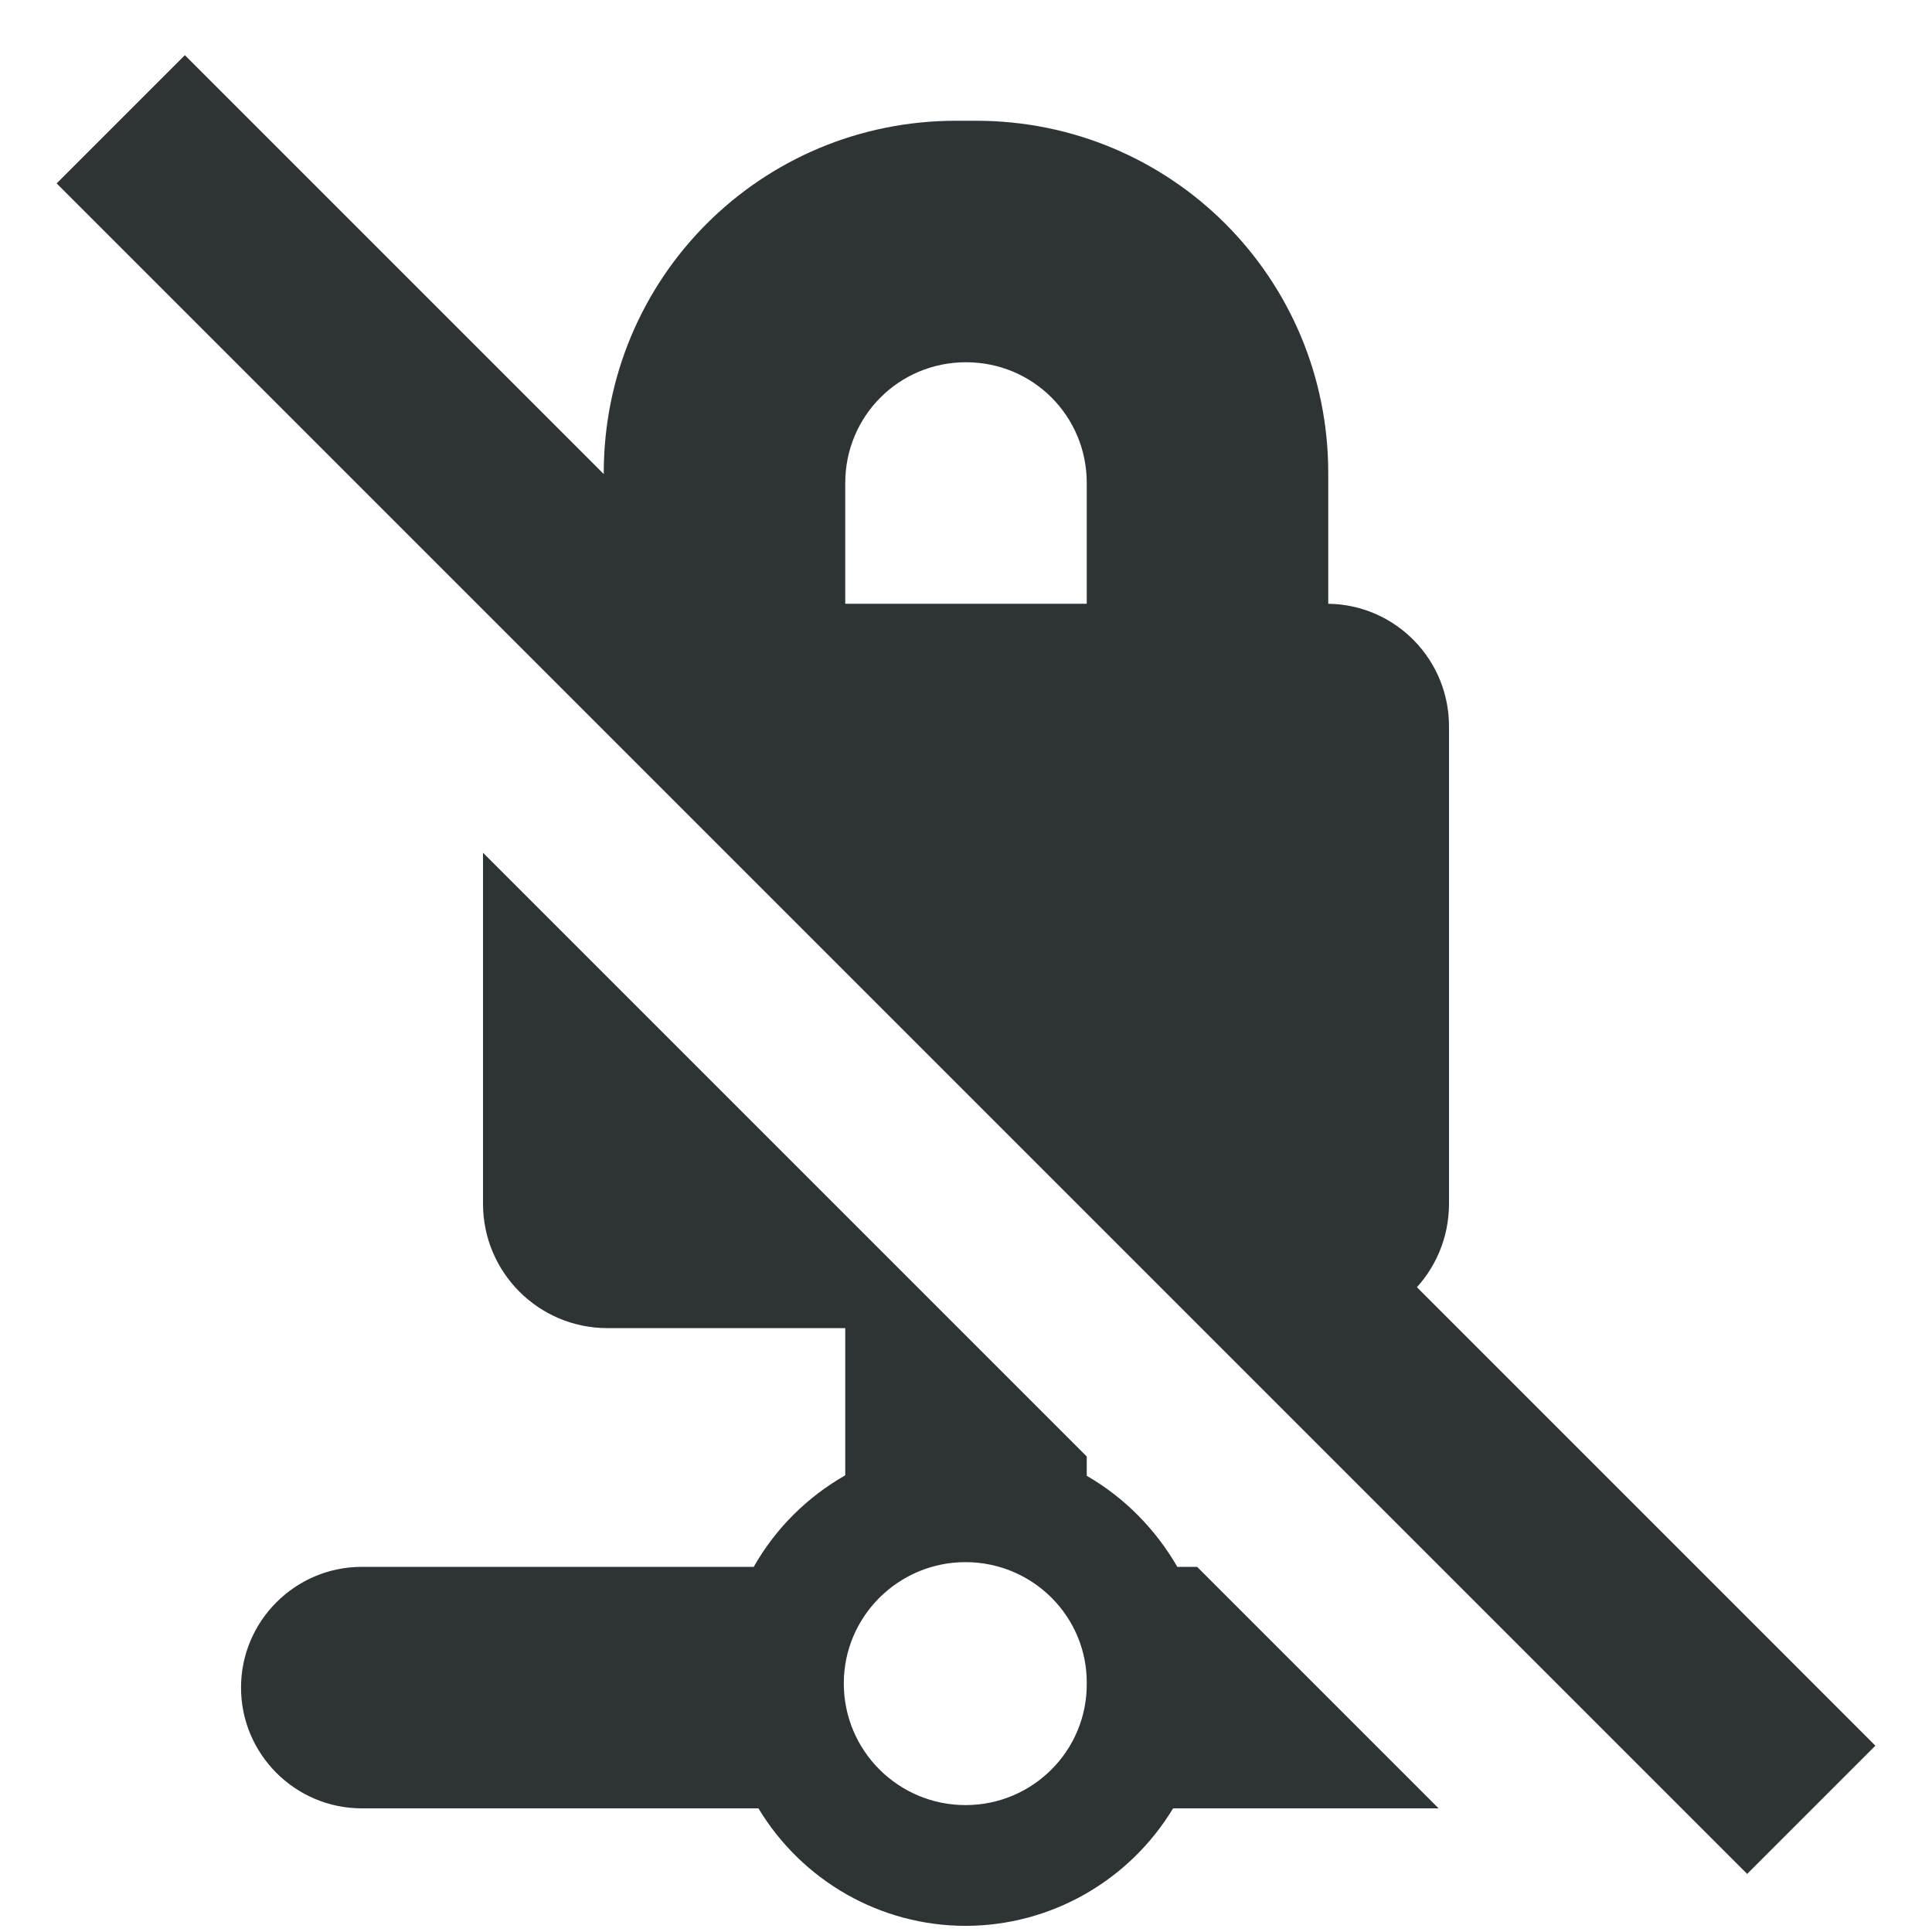
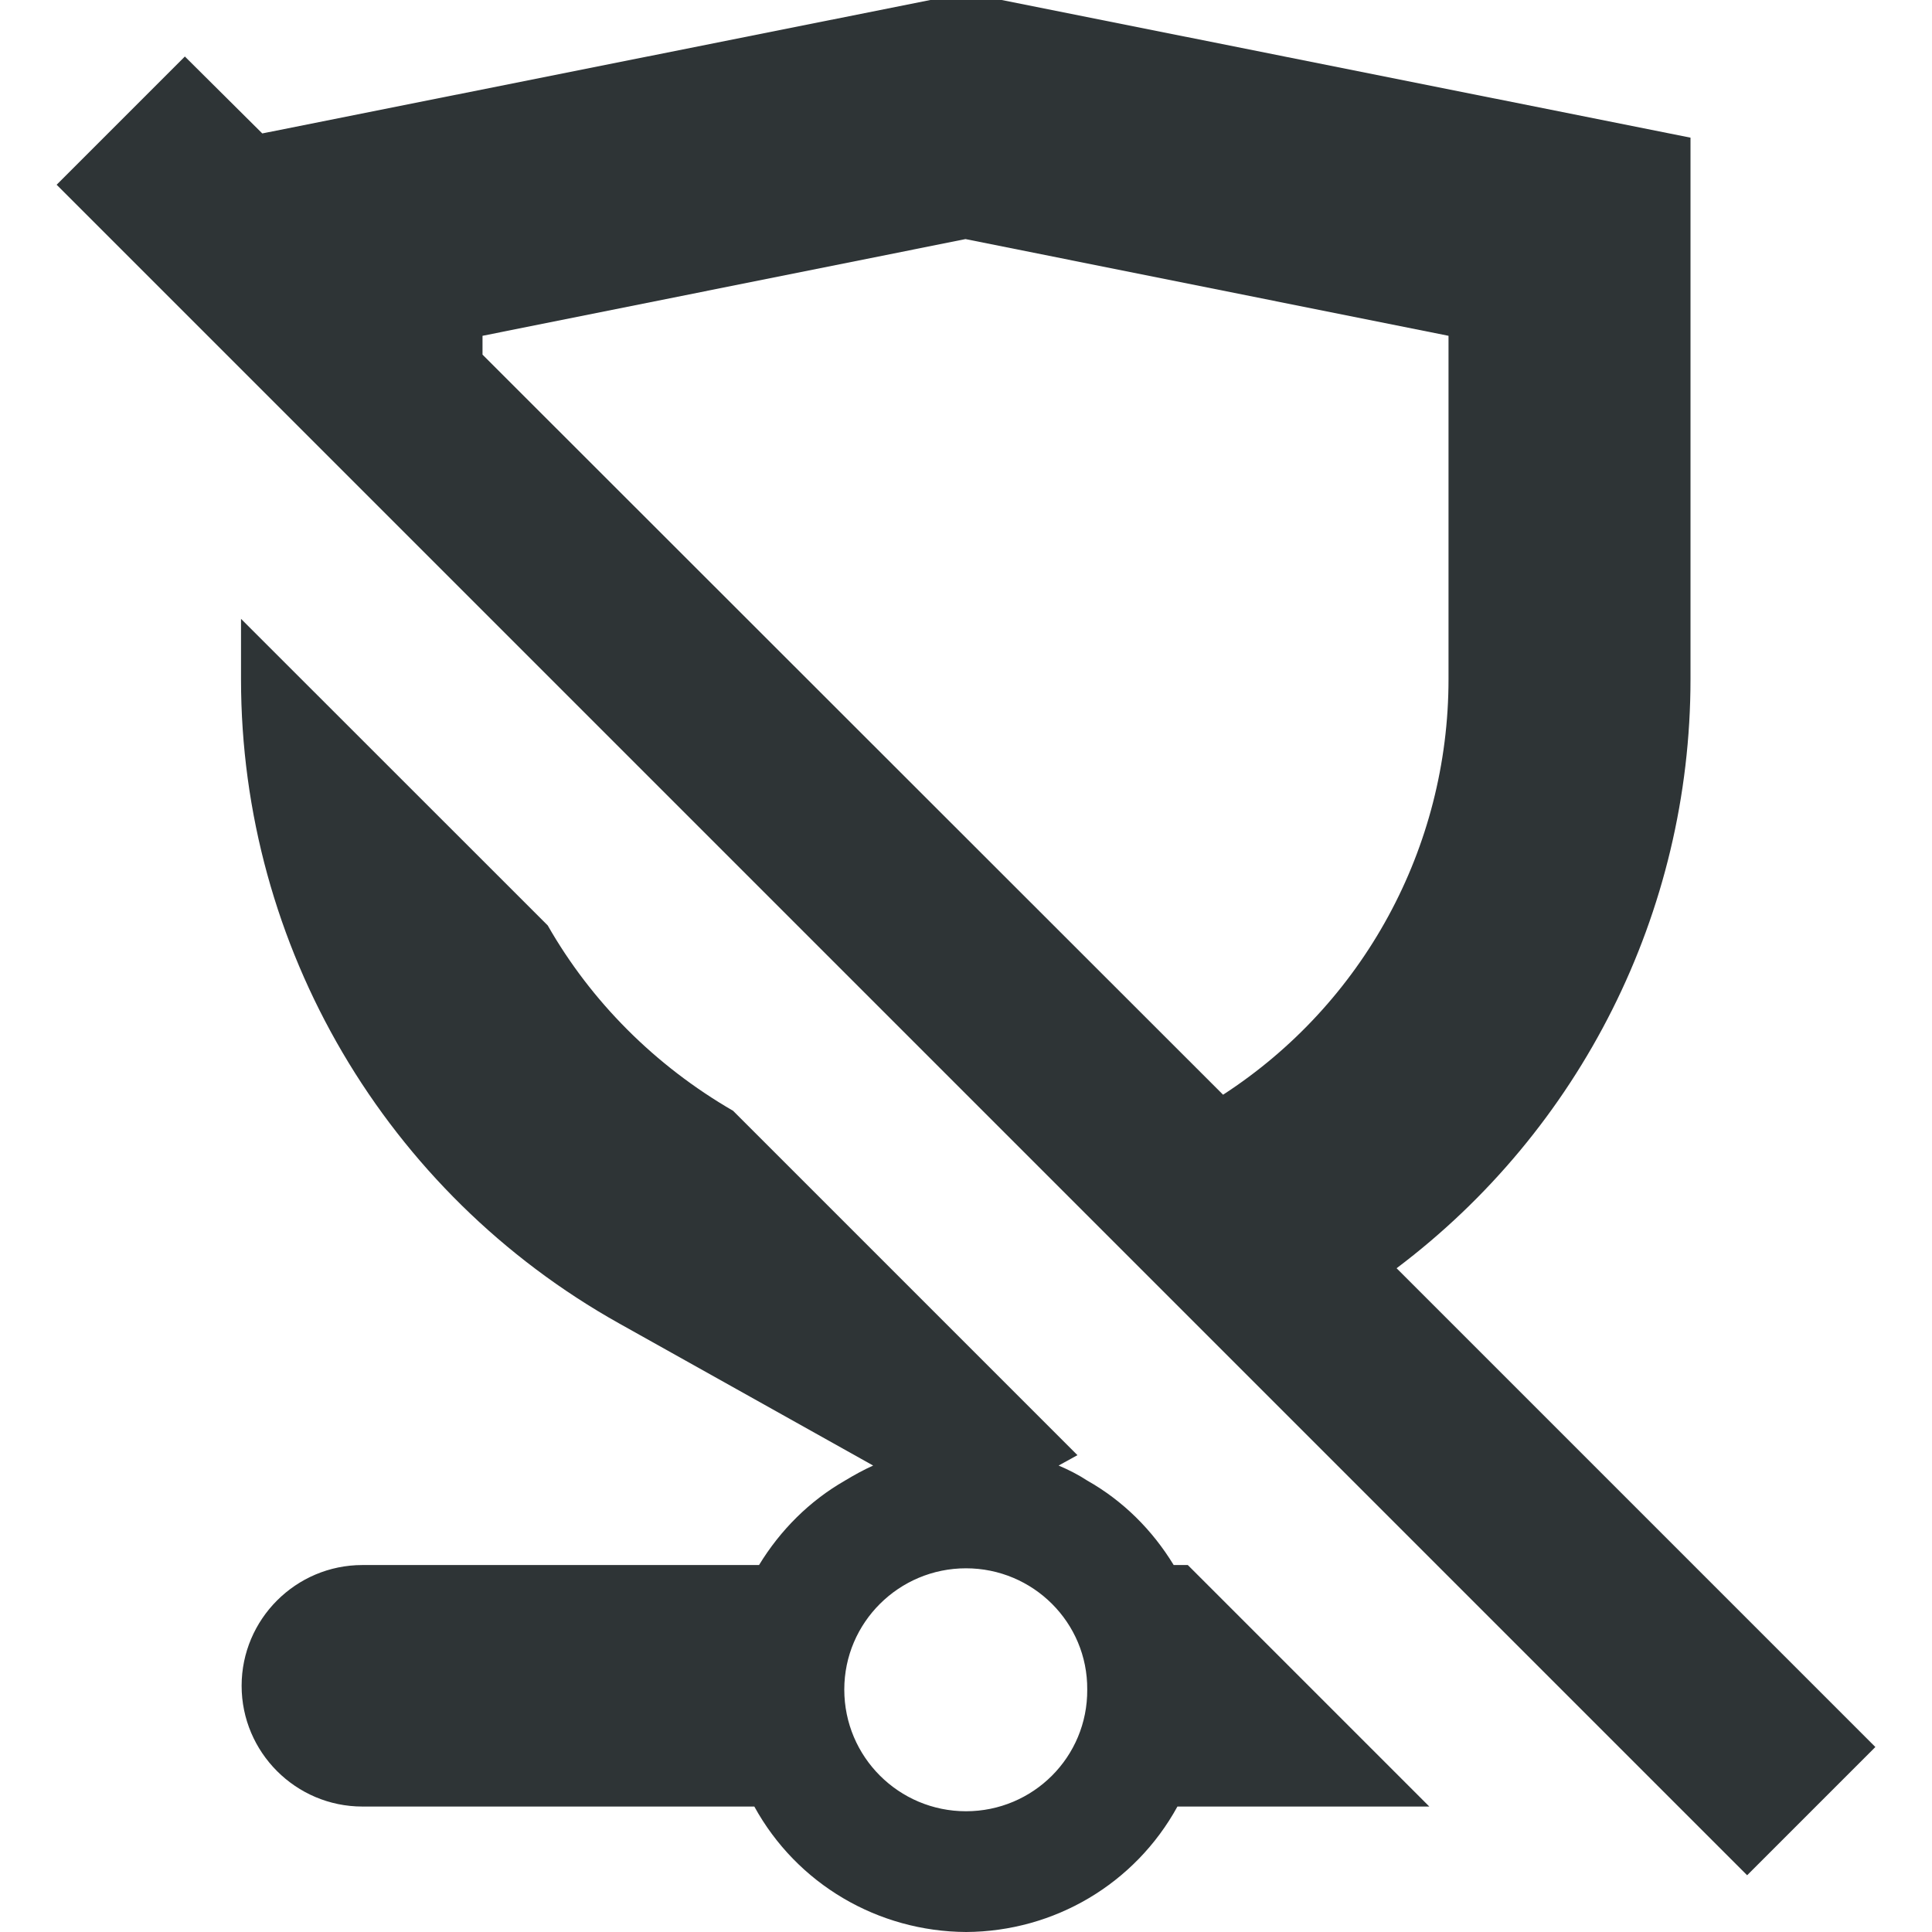
<svg xmlns="http://www.w3.org/2000/svg" height="16px" viewBox="0 0 16 16" width="16px">
-   <g fill="#2e3436">
-     <path d="m 7.918 1 c -1.617 0 -2.918 1.301 -2.918 2.918 v 1.082 c -0.246 0.008 -0.484 0.105 -0.664 0.277 l 5.727 5.723 h 0.906 c 0.57 0 1.031 -0.461 1.031 -1.031 v -3.938 c 0.008 -0.562 -0.438 -1.023 -1 -1.031 v -1.082 c 0 -1.617 -1.301 -2.918 -2.918 -2.918 z m 0.082 2 c 0.555 0 1 0.445 1 1 v 1 h -2 v -1 c 0 -0.555 0.445 -1 1 -1 z m -4 4.062 v 2.906 c 0 0.57 0.461 1.031 1.031 1.031 h 1.969 v 1.219 c -0.316 0.18 -0.578 0.441 -0.758 0.758 h -3.246 c -0.551 0 -1 0.449 -1 1 c 0 0.551 0.449 1 1 1 h 3.285 c 0.363 0.602 1.012 0.973 1.715 0.973 s 1.355 -0.371 1.719 -0.973 h 2.199 l -2 -2 h -0.164 c -0.18 -0.312 -0.438 -0.574 -0.75 -0.754 v -0.16 z m 3.996 5.875 c 0.555 0 1.008 0.449 1.004 1.004 c 0.004 0.559 -0.449 1.008 -1.004 1.008 c -0.555 0 -1.008 -0.449 -1.008 -1.008 c 0 -0.555 0.453 -1.004 1.008 -1.004 z m 4.043 0.039 l 1.68 1.684 c 0.184 -0.184 0.285 -0.426 0.289 -0.684 c 0 -0.551 -0.449 -1 -1 -1 z m 0 0" />
-     <path d="m 1.531 0.457 l -1.062 1.062 l 14 14 l 1.062 -1.062 z m 0 0" />
-   </g>
+   <path d="m 8 -0.059 l -5.828 1.164 l -0.641 -0.637 l -1.062 1.062 l 14 14 l 1.062 -1.062 l -3.965 -3.965 c 1.52 -1.145 2.434 -2.945 2.434 -4.879 v -4.484 z m -0.004 2.039 l 4 0.801 v 2.844 c 0 1.398 -0.707 2.688 -1.867 3.441 l -6.133 -6.129 v -0.156 z m -6 3.145 v 0.5 c 0 2.215 1.199 4.254 3.133 5.336 l 2.102 1.176 c -0.078 0.035 -0.156 0.078 -0.234 0.125 c -0.293 0.168 -0.535 0.41 -0.711 0.699 h -3.285 c -0.551 0 -1 0.449 -1 1 c 0 0.551 0.449 1 1 1 h 3.246 c 0.352 0.641 1.023 1.035 1.754 1.039 c 0.73 -0.004 1.398 -0.398 1.75 -1.039 h 2.086 l -2 -2 h -0.117 c -0.176 -0.289 -0.418 -0.531 -0.715 -0.699 c -0.078 -0.051 -0.156 -0.09 -0.238 -0.125 l 0.156 -0.086 l -2.852 -2.852 c -0.648 -0.375 -1.176 -0.906 -1.535 -1.535 z m 6.004 7.863 c 0.555 0 1.008 0.449 1.004 1.004 c 0.004 0.559 -0.449 1.008 -1.004 1.008 s -1.008 -0.449 -1.008 -1.008 c 0 -0.555 0.453 -1.004 1.008 -1.004 z m 0 0" fill="#2e3436" />
</svg>
